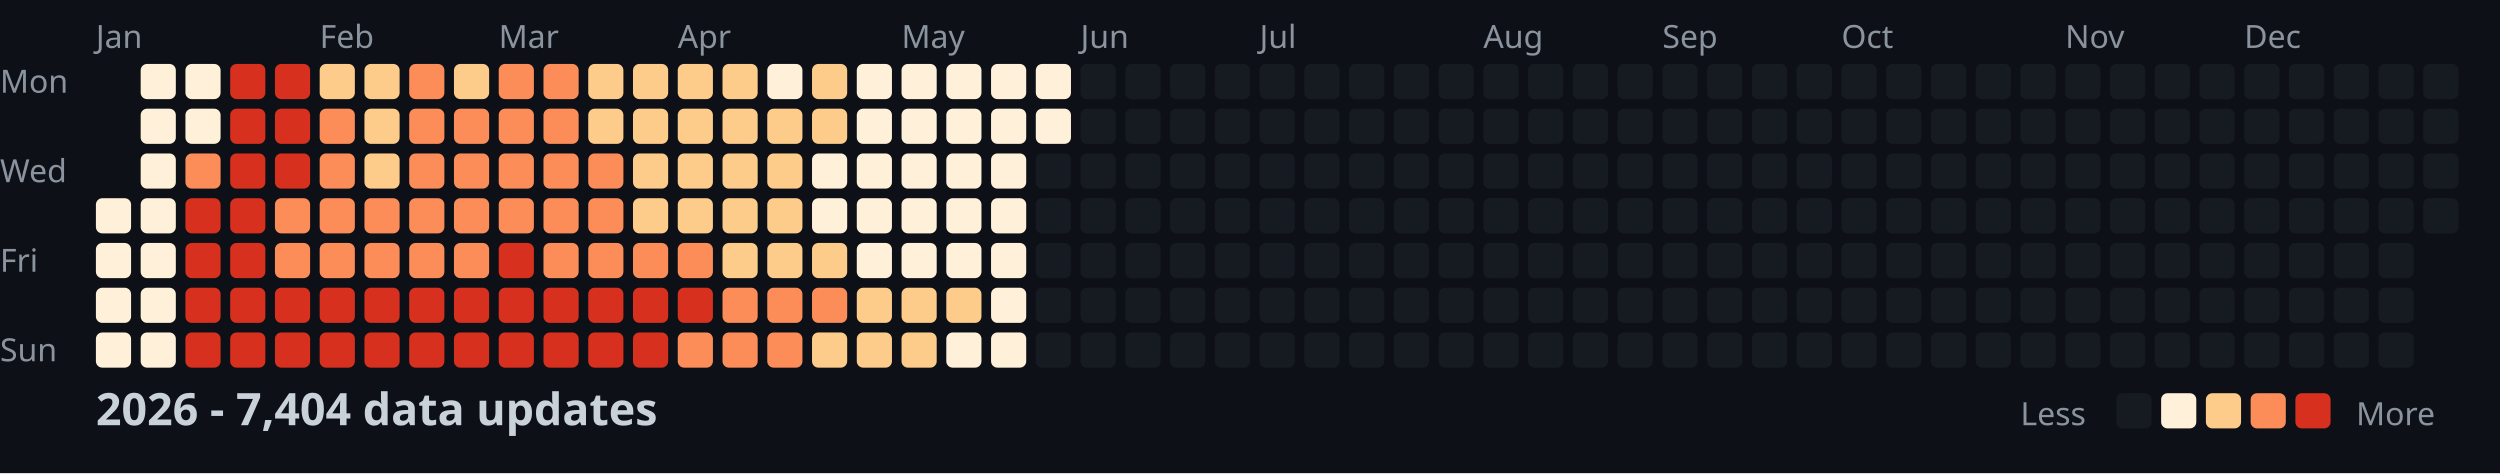
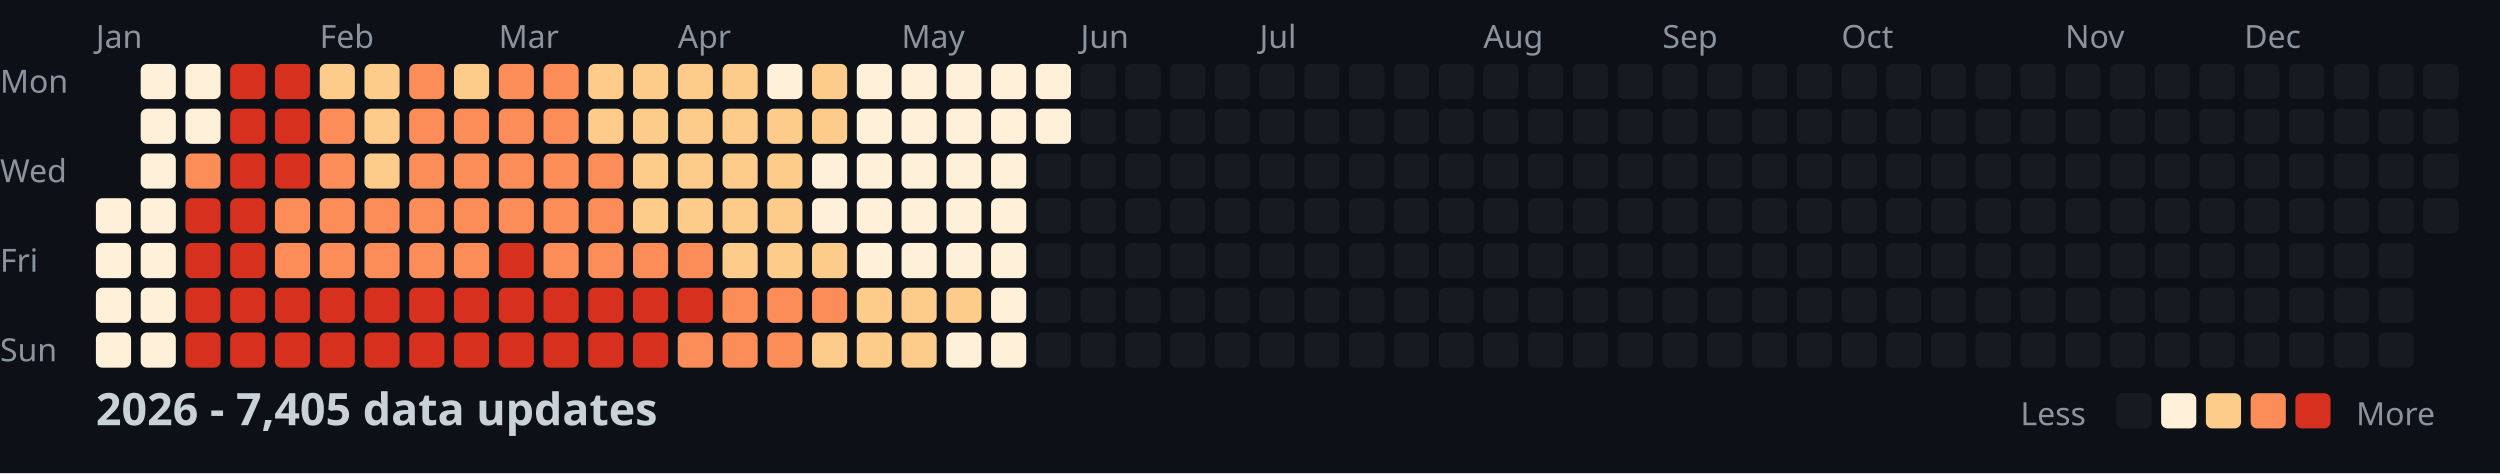
<svg xmlns="http://www.w3.org/2000/svg" width="782" height="148">
  <style>
    .month { font: 10px sans-serif; fill: #8b949e; }
    .day { font: 10px sans-serif; fill: #8b949e; }
    .title { font: bold 14px sans-serif; fill: #c9d1d9; }
    .legend { font: 10px sans-serif; fill: #8b949e; }
  </style>
  <rect width="100%" height="100%" fill="#0d1117" />
  <text x="0" y="29" class="day">Mon</text>
  <text x="0" y="57" class="day">Wed</text>
  <text x="0" y="85" class="day">Fri</text>
  <text x="0" y="113" class="day">Sun</text>
  <text x="30" y="15" class="month">Jan</text>
  <text x="100" y="15" class="month">Feb</text>
  <text x="156" y="15" class="month">Mar</text>
  <text x="212" y="15" class="month">Apr</text>
  <text x="282" y="15" class="month">May</text>
  <text x="338" y="15" class="month">Jun</text>
  <text x="394" y="15" class="month">Jul</text>
  <text x="464" y="15" class="month">Aug</text>
  <text x="520" y="15" class="month">Sep</text>
  <text x="576" y="15" class="month">Oct</text>
  <text x="646" y="15" class="month">Nov</text>
  <text x="702" y="15" class="month">Dec</text>
  <rect x="30" y="62" width="11" height="11" fill="#fef0d9" rx="2" />
  <rect x="30" y="76" width="11" height="11" fill="#fef0d9" rx="2" />
  <rect x="30" y="90" width="11" height="11" fill="#fef0d9" rx="2" />
  <rect x="30" y="104" width="11" height="11" fill="#fef0d9" rx="2" />
  <rect x="44" y="20" width="11" height="11" fill="#fef0d9" rx="2" />
  <rect x="44" y="34" width="11" height="11" fill="#fef0d9" rx="2" />
  <rect x="44" y="48" width="11" height="11" fill="#fef0d9" rx="2" />
  <rect x="44" y="62" width="11" height="11" fill="#fef0d9" rx="2" />
  <rect x="44" y="76" width="11" height="11" fill="#fef0d9" rx="2" />
  <rect x="44" y="90" width="11" height="11" fill="#fef0d9" rx="2" />
  <rect x="44" y="104" width="11" height="11" fill="#fef0d9" rx="2" />
  <rect x="58" y="20" width="11" height="11" fill="#fef0d9" rx="2" />
  <rect x="58" y="34" width="11" height="11" fill="#fef0d9" rx="2" />
  <rect x="58" y="48" width="11" height="11" fill="#fc8d59" rx="2" />
  <rect x="58" y="62" width="11" height="11" fill="#d7301f" rx="2" />
  <rect x="58" y="76" width="11" height="11" fill="#d7301f" rx="2" />
  <rect x="58" y="90" width="11" height="11" fill="#d7301f" rx="2" />
  <rect x="58" y="104" width="11" height="11" fill="#d7301f" rx="2" />
  <rect x="72" y="20" width="11" height="11" fill="#d7301f" rx="2" />
  <rect x="72" y="34" width="11" height="11" fill="#d7301f" rx="2" />
  <rect x="72" y="48" width="11" height="11" fill="#d7301f" rx="2" />
  <rect x="72" y="62" width="11" height="11" fill="#d7301f" rx="2" />
  <rect x="72" y="76" width="11" height="11" fill="#d7301f" rx="2" />
  <rect x="72" y="90" width="11" height="11" fill="#d7301f" rx="2" />
  <rect x="72" y="104" width="11" height="11" fill="#d7301f" rx="2" />
  <rect x="86" y="20" width="11" height="11" fill="#d7301f" rx="2" />
  <rect x="86" y="34" width="11" height="11" fill="#d7301f" rx="2" />
  <rect x="86" y="48" width="11" height="11" fill="#d7301f" rx="2" />
  <rect x="86" y="62" width="11" height="11" fill="#fc8d59" rx="2" />
  <rect x="86" y="76" width="11" height="11" fill="#fc8d59" rx="2" />
  <rect x="86" y="90" width="11" height="11" fill="#d7301f" rx="2" />
  <rect x="86" y="104" width="11" height="11" fill="#d7301f" rx="2" />
  <rect x="100" y="20" width="11" height="11" fill="#fdcc8a" rx="2" />
  <rect x="100" y="34" width="11" height="11" fill="#fc8d59" rx="2" />
  <rect x="100" y="48" width="11" height="11" fill="#fc8d59" rx="2" />
  <rect x="100" y="62" width="11" height="11" fill="#fc8d59" rx="2" />
  <rect x="100" y="76" width="11" height="11" fill="#fc8d59" rx="2" />
  <rect x="100" y="90" width="11" height="11" fill="#d7301f" rx="2" />
  <rect x="100" y="104" width="11" height="11" fill="#d7301f" rx="2" />
  <rect x="114" y="20" width="11" height="11" fill="#fdcc8a" rx="2" />
  <rect x="114" y="34" width="11" height="11" fill="#fdcc8a" rx="2" />
  <rect x="114" y="48" width="11" height="11" fill="#fdcc8a" rx="2" />
  <rect x="114" y="62" width="11" height="11" fill="#fc8d59" rx="2" />
  <rect x="114" y="76" width="11" height="11" fill="#fc8d59" rx="2" />
  <rect x="114" y="90" width="11" height="11" fill="#d7301f" rx="2" />
  <rect x="114" y="104" width="11" height="11" fill="#d7301f" rx="2" />
  <rect x="128" y="20" width="11" height="11" fill="#fc8d59" rx="2" />
  <rect x="128" y="34" width="11" height="11" fill="#fc8d59" rx="2" />
  <rect x="128" y="48" width="11" height="11" fill="#fc8d59" rx="2" />
  <rect x="128" y="62" width="11" height="11" fill="#fc8d59" rx="2" />
  <rect x="128" y="76" width="11" height="11" fill="#fc8d59" rx="2" />
  <rect x="128" y="90" width="11" height="11" fill="#d7301f" rx="2" />
  <rect x="128" y="104" width="11" height="11" fill="#d7301f" rx="2" />
  <rect x="142" y="20" width="11" height="11" fill="#fdcc8a" rx="2" />
  <rect x="142" y="34" width="11" height="11" fill="#fc8d59" rx="2" />
  <rect x="142" y="48" width="11" height="11" fill="#fc8d59" rx="2" />
  <rect x="142" y="62" width="11" height="11" fill="#fc8d59" rx="2" />
  <rect x="142" y="76" width="11" height="11" fill="#fc8d59" rx="2" />
  <rect x="142" y="90" width="11" height="11" fill="#d7301f" rx="2" />
  <rect x="142" y="104" width="11" height="11" fill="#d7301f" rx="2" />
  <rect x="156" y="20" width="11" height="11" fill="#fc8d59" rx="2" />
  <rect x="156" y="34" width="11" height="11" fill="#fc8d59" rx="2" />
  <rect x="156" y="48" width="11" height="11" fill="#fc8d59" rx="2" />
  <rect x="156" y="62" width="11" height="11" fill="#fc8d59" rx="2" />
  <rect x="156" y="76" width="11" height="11" fill="#d7301f" rx="2" />
  <rect x="156" y="90" width="11" height="11" fill="#d7301f" rx="2" />
  <rect x="156" y="104" width="11" height="11" fill="#d7301f" rx="2" />
  <rect x="170" y="20" width="11" height="11" fill="#fc8d59" rx="2" />
  <rect x="170" y="34" width="11" height="11" fill="#fc8d59" rx="2" />
  <rect x="170" y="48" width="11" height="11" fill="#fc8d59" rx="2" />
  <rect x="170" y="62" width="11" height="11" fill="#fc8d59" rx="2" />
  <rect x="170" y="76" width="11" height="11" fill="#fc8d59" rx="2" />
  <rect x="170" y="90" width="11" height="11" fill="#d7301f" rx="2" />
  <rect x="170" y="104" width="11" height="11" fill="#d7301f" rx="2" />
  <rect x="184" y="20" width="11" height="11" fill="#fdcc8a" rx="2" />
  <rect x="184" y="34" width="11" height="11" fill="#fdcc8a" rx="2" />
  <rect x="184" y="48" width="11" height="11" fill="#fc8d59" rx="2" />
  <rect x="184" y="62" width="11" height="11" fill="#fc8d59" rx="2" />
  <rect x="184" y="76" width="11" height="11" fill="#fc8d59" rx="2" />
  <rect x="184" y="90" width="11" height="11" fill="#d7301f" rx="2" />
  <rect x="184" y="104" width="11" height="11" fill="#d7301f" rx="2" />
  <rect x="198" y="20" width="11" height="11" fill="#fdcc8a" rx="2" />
  <rect x="198" y="34" width="11" height="11" fill="#fdcc8a" rx="2" />
  <rect x="198" y="48" width="11" height="11" fill="#fdcc8a" rx="2" />
  <rect x="198" y="62" width="11" height="11" fill="#fdcc8a" rx="2" />
  <rect x="198" y="76" width="11" height="11" fill="#fc8d59" rx="2" />
  <rect x="198" y="90" width="11" height="11" fill="#d7301f" rx="2" />
  <rect x="198" y="104" width="11" height="11" fill="#d7301f" rx="2" />
  <rect x="212" y="20" width="11" height="11" fill="#fdcc8a" rx="2" />
  <rect x="212" y="34" width="11" height="11" fill="#fdcc8a" rx="2" />
  <rect x="212" y="48" width="11" height="11" fill="#fdcc8a" rx="2" />
  <rect x="212" y="62" width="11" height="11" fill="#fdcc8a" rx="2" />
  <rect x="212" y="76" width="11" height="11" fill="#fc8d59" rx="2" />
  <rect x="212" y="90" width="11" height="11" fill="#d7301f" rx="2" />
  <rect x="212" y="104" width="11" height="11" fill="#fc8d59" rx="2" />
  <rect x="226" y="20" width="11" height="11" fill="#fdcc8a" rx="2" />
  <rect x="226" y="34" width="11" height="11" fill="#fdcc8a" rx="2" />
  <rect x="226" y="48" width="11" height="11" fill="#fdcc8a" rx="2" />
  <rect x="226" y="62" width="11" height="11" fill="#fdcc8a" rx="2" />
  <rect x="226" y="76" width="11" height="11" fill="#fdcc8a" rx="2" />
  <rect x="226" y="90" width="11" height="11" fill="#fc8d59" rx="2" />
  <rect x="226" y="104" width="11" height="11" fill="#fc8d59" rx="2" />
  <rect x="240" y="20" width="11" height="11" fill="#fef0d9" rx="2" />
  <rect x="240" y="34" width="11" height="11" fill="#fdcc8a" rx="2" />
  <rect x="240" y="48" width="11" height="11" fill="#fdcc8a" rx="2" />
  <rect x="240" y="62" width="11" height="11" fill="#fdcc8a" rx="2" />
  <rect x="240" y="76" width="11" height="11" fill="#fdcc8a" rx="2" />
  <rect x="240" y="90" width="11" height="11" fill="#fc8d59" rx="2" />
  <rect x="240" y="104" width="11" height="11" fill="#fc8d59" rx="2" />
  <rect x="254" y="20" width="11" height="11" fill="#fdcc8a" rx="2" />
  <rect x="254" y="34" width="11" height="11" fill="#fdcc8a" rx="2" />
  <rect x="254" y="48" width="11" height="11" fill="#fef0d9" rx="2" />
  <rect x="254" y="62" width="11" height="11" fill="#fef0d9" rx="2" />
  <rect x="254" y="76" width="11" height="11" fill="#fdcc8a" rx="2" />
  <rect x="254" y="90" width="11" height="11" fill="#fc8d59" rx="2" />
  <rect x="254" y="104" width="11" height="11" fill="#fdcc8a" rx="2" />
  <rect x="268" y="20" width="11" height="11" fill="#fef0d9" rx="2" />
  <rect x="268" y="34" width="11" height="11" fill="#fef0d9" rx="2" />
  <rect x="268" y="48" width="11" height="11" fill="#fef0d9" rx="2" />
  <rect x="268" y="62" width="11" height="11" fill="#fef0d9" rx="2" />
  <rect x="268" y="76" width="11" height="11" fill="#fef0d9" rx="2" />
  <rect x="268" y="90" width="11" height="11" fill="#fdcc8a" rx="2" />
  <rect x="268" y="104" width="11" height="11" fill="#fdcc8a" rx="2" />
  <rect x="282" y="20" width="11" height="11" fill="#fef0d9" rx="2" />
  <rect x="282" y="34" width="11" height="11" fill="#fef0d9" rx="2" />
  <rect x="282" y="48" width="11" height="11" fill="#fef0d9" rx="2" />
  <rect x="282" y="62" width="11" height="11" fill="#fef0d9" rx="2" />
  <rect x="282" y="76" width="11" height="11" fill="#fef0d9" rx="2" />
  <rect x="282" y="90" width="11" height="11" fill="#fdcc8a" rx="2" />
  <rect x="282" y="104" width="11" height="11" fill="#fdcc8a" rx="2" />
  <rect x="296" y="20" width="11" height="11" fill="#fef0d9" rx="2" />
  <rect x="296" y="34" width="11" height="11" fill="#fef0d9" rx="2" />
  <rect x="296" y="48" width="11" height="11" fill="#fef0d9" rx="2" />
  <rect x="296" y="62" width="11" height="11" fill="#fef0d9" rx="2" />
  <rect x="296" y="76" width="11" height="11" fill="#fef0d9" rx="2" />
  <rect x="296" y="90" width="11" height="11" fill="#fdcc8a" rx="2" />
  <rect x="296" y="104" width="11" height="11" fill="#fef0d9" rx="2" />
  <rect x="310" y="20" width="11" height="11" fill="#fef0d9" rx="2" />
  <rect x="310" y="34" width="11" height="11" fill="#fef0d9" rx="2" />
  <rect x="310" y="48" width="11" height="11" fill="#fef0d9" rx="2" />
  <rect x="310" y="62" width="11" height="11" fill="#fef0d9" rx="2" />
  <rect x="310" y="76" width="11" height="11" fill="#fef0d9" rx="2" />
  <rect x="310" y="90" width="11" height="11" fill="#fef0d9" rx="2" />
  <rect x="310" y="104" width="11" height="11" fill="#fef0d9" rx="2" />
  <rect x="324" y="20" width="11" height="11" fill="#fef0d9" rx="2" />
  <rect x="324" y="34" width="11" height="11" fill="#fef0d9" rx="2" />
  <rect x="324" y="48" width="11" height="11" fill="#161b22" rx="2" />
  <rect x="324" y="62" width="11" height="11" fill="#161b22" rx="2" />
  <rect x="324" y="76" width="11" height="11" fill="#161b22" rx="2" />
  <rect x="324" y="90" width="11" height="11" fill="#161b22" rx="2" />
  <rect x="324" y="104" width="11" height="11" fill="#161b22" rx="2" />
  <rect x="338" y="20" width="11" height="11" fill="#161b22" rx="2" />
  <rect x="338" y="34" width="11" height="11" fill="#161b22" rx="2" />
  <rect x="338" y="48" width="11" height="11" fill="#161b22" rx="2" />
  <rect x="338" y="62" width="11" height="11" fill="#161b22" rx="2" />
  <rect x="338" y="76" width="11" height="11" fill="#161b22" rx="2" />
  <rect x="338" y="90" width="11" height="11" fill="#161b22" rx="2" />
  <rect x="338" y="104" width="11" height="11" fill="#161b22" rx="2" />
  <rect x="352" y="20" width="11" height="11" fill="#161b22" rx="2" />
  <rect x="352" y="34" width="11" height="11" fill="#161b22" rx="2" />
  <rect x="352" y="48" width="11" height="11" fill="#161b22" rx="2" />
  <rect x="352" y="62" width="11" height="11" fill="#161b22" rx="2" />
  <rect x="352" y="76" width="11" height="11" fill="#161b22" rx="2" />
  <rect x="352" y="90" width="11" height="11" fill="#161b22" rx="2" />
  <rect x="352" y="104" width="11" height="11" fill="#161b22" rx="2" />
  <rect x="366" y="20" width="11" height="11" fill="#161b22" rx="2" />
  <rect x="366" y="34" width="11" height="11" fill="#161b22" rx="2" />
  <rect x="366" y="48" width="11" height="11" fill="#161b22" rx="2" />
  <rect x="366" y="62" width="11" height="11" fill="#161b22" rx="2" />
  <rect x="366" y="76" width="11" height="11" fill="#161b22" rx="2" />
  <rect x="366" y="90" width="11" height="11" fill="#161b22" rx="2" />
  <rect x="366" y="104" width="11" height="11" fill="#161b22" rx="2" />
  <rect x="380" y="20" width="11" height="11" fill="#161b22" rx="2" />
  <rect x="380" y="34" width="11" height="11" fill="#161b22" rx="2" />
  <rect x="380" y="48" width="11" height="11" fill="#161b22" rx="2" />
  <rect x="380" y="62" width="11" height="11" fill="#161b22" rx="2" />
  <rect x="380" y="76" width="11" height="11" fill="#161b22" rx="2" />
  <rect x="380" y="90" width="11" height="11" fill="#161b22" rx="2" />
  <rect x="380" y="104" width="11" height="11" fill="#161b22" rx="2" />
  <rect x="394" y="20" width="11" height="11" fill="#161b22" rx="2" />
  <rect x="394" y="34" width="11" height="11" fill="#161b22" rx="2" />
  <rect x="394" y="48" width="11" height="11" fill="#161b22" rx="2" />
  <rect x="394" y="62" width="11" height="11" fill="#161b22" rx="2" />
  <rect x="394" y="76" width="11" height="11" fill="#161b22" rx="2" />
  <rect x="394" y="90" width="11" height="11" fill="#161b22" rx="2" />
  <rect x="394" y="104" width="11" height="11" fill="#161b22" rx="2" />
  <rect x="408" y="20" width="11" height="11" fill="#161b22" rx="2" />
  <rect x="408" y="34" width="11" height="11" fill="#161b22" rx="2" />
  <rect x="408" y="48" width="11" height="11" fill="#161b22" rx="2" />
  <rect x="408" y="62" width="11" height="11" fill="#161b22" rx="2" />
  <rect x="408" y="76" width="11" height="11" fill="#161b22" rx="2" />
  <rect x="408" y="90" width="11" height="11" fill="#161b22" rx="2" />
  <rect x="408" y="104" width="11" height="11" fill="#161b22" rx="2" />
  <rect x="422" y="20" width="11" height="11" fill="#161b22" rx="2" />
  <rect x="422" y="34" width="11" height="11" fill="#161b22" rx="2" />
  <rect x="422" y="48" width="11" height="11" fill="#161b22" rx="2" />
  <rect x="422" y="62" width="11" height="11" fill="#161b22" rx="2" />
  <rect x="422" y="76" width="11" height="11" fill="#161b22" rx="2" />
  <rect x="422" y="90" width="11" height="11" fill="#161b22" rx="2" />
  <rect x="422" y="104" width="11" height="11" fill="#161b22" rx="2" />
  <rect x="436" y="20" width="11" height="11" fill="#161b22" rx="2" />
  <rect x="436" y="34" width="11" height="11" fill="#161b22" rx="2" />
  <rect x="436" y="48" width="11" height="11" fill="#161b22" rx="2" />
  <rect x="436" y="62" width="11" height="11" fill="#161b22" rx="2" />
  <rect x="436" y="76" width="11" height="11" fill="#161b22" rx="2" />
  <rect x="436" y="90" width="11" height="11" fill="#161b22" rx="2" />
  <rect x="436" y="104" width="11" height="11" fill="#161b22" rx="2" />
  <rect x="450" y="20" width="11" height="11" fill="#161b22" rx="2" />
  <rect x="450" y="34" width="11" height="11" fill="#161b22" rx="2" />
  <rect x="450" y="48" width="11" height="11" fill="#161b22" rx="2" />
  <rect x="450" y="62" width="11" height="11" fill="#161b22" rx="2" />
  <rect x="450" y="76" width="11" height="11" fill="#161b22" rx="2" />
  <rect x="450" y="90" width="11" height="11" fill="#161b22" rx="2" />
  <rect x="450" y="104" width="11" height="11" fill="#161b22" rx="2" />
  <rect x="464" y="20" width="11" height="11" fill="#161b22" rx="2" />
  <rect x="464" y="34" width="11" height="11" fill="#161b22" rx="2" />
  <rect x="464" y="48" width="11" height="11" fill="#161b22" rx="2" />
  <rect x="464" y="62" width="11" height="11" fill="#161b22" rx="2" />
  <rect x="464" y="76" width="11" height="11" fill="#161b22" rx="2" />
  <rect x="464" y="90" width="11" height="11" fill="#161b22" rx="2" />
  <rect x="464" y="104" width="11" height="11" fill="#161b22" rx="2" />
  <rect x="478" y="20" width="11" height="11" fill="#161b22" rx="2" />
  <rect x="478" y="34" width="11" height="11" fill="#161b22" rx="2" />
  <rect x="478" y="48" width="11" height="11" fill="#161b22" rx="2" />
  <rect x="478" y="62" width="11" height="11" fill="#161b22" rx="2" />
  <rect x="478" y="76" width="11" height="11" fill="#161b22" rx="2" />
  <rect x="478" y="90" width="11" height="11" fill="#161b22" rx="2" />
  <rect x="478" y="104" width="11" height="11" fill="#161b22" rx="2" />
  <rect x="492" y="20" width="11" height="11" fill="#161b22" rx="2" />
  <rect x="492" y="34" width="11" height="11" fill="#161b22" rx="2" />
  <rect x="492" y="48" width="11" height="11" fill="#161b22" rx="2" />
  <rect x="492" y="62" width="11" height="11" fill="#161b22" rx="2" />
  <rect x="492" y="76" width="11" height="11" fill="#161b22" rx="2" />
  <rect x="492" y="90" width="11" height="11" fill="#161b22" rx="2" />
  <rect x="492" y="104" width="11" height="11" fill="#161b22" rx="2" />
  <rect x="506" y="20" width="11" height="11" fill="#161b22" rx="2" />
  <rect x="506" y="34" width="11" height="11" fill="#161b22" rx="2" />
  <rect x="506" y="48" width="11" height="11" fill="#161b22" rx="2" />
  <rect x="506" y="62" width="11" height="11" fill="#161b22" rx="2" />
  <rect x="506" y="76" width="11" height="11" fill="#161b22" rx="2" />
  <rect x="506" y="90" width="11" height="11" fill="#161b22" rx="2" />
  <rect x="506" y="104" width="11" height="11" fill="#161b22" rx="2" />
  <rect x="520" y="20" width="11" height="11" fill="#161b22" rx="2" />
  <rect x="520" y="34" width="11" height="11" fill="#161b22" rx="2" />
  <rect x="520" y="48" width="11" height="11" fill="#161b22" rx="2" />
  <rect x="520" y="62" width="11" height="11" fill="#161b22" rx="2" />
  <rect x="520" y="76" width="11" height="11" fill="#161b22" rx="2" />
  <rect x="520" y="90" width="11" height="11" fill="#161b22" rx="2" />
  <rect x="520" y="104" width="11" height="11" fill="#161b22" rx="2" />
  <rect x="534" y="20" width="11" height="11" fill="#161b22" rx="2" />
  <rect x="534" y="34" width="11" height="11" fill="#161b22" rx="2" />
  <rect x="534" y="48" width="11" height="11" fill="#161b22" rx="2" />
  <rect x="534" y="62" width="11" height="11" fill="#161b22" rx="2" />
  <rect x="534" y="76" width="11" height="11" fill="#161b22" rx="2" />
  <rect x="534" y="90" width="11" height="11" fill="#161b22" rx="2" />
  <rect x="534" y="104" width="11" height="11" fill="#161b22" rx="2" />
  <rect x="548" y="20" width="11" height="11" fill="#161b22" rx="2" />
  <rect x="548" y="34" width="11" height="11" fill="#161b22" rx="2" />
  <rect x="548" y="48" width="11" height="11" fill="#161b22" rx="2" />
  <rect x="548" y="62" width="11" height="11" fill="#161b22" rx="2" />
  <rect x="548" y="76" width="11" height="11" fill="#161b22" rx="2" />
  <rect x="548" y="90" width="11" height="11" fill="#161b22" rx="2" />
  <rect x="548" y="104" width="11" height="11" fill="#161b22" rx="2" />
  <rect x="562" y="20" width="11" height="11" fill="#161b22" rx="2" />
  <rect x="562" y="34" width="11" height="11" fill="#161b22" rx="2" />
  <rect x="562" y="48" width="11" height="11" fill="#161b22" rx="2" />
  <rect x="562" y="62" width="11" height="11" fill="#161b22" rx="2" />
  <rect x="562" y="76" width="11" height="11" fill="#161b22" rx="2" />
  <rect x="562" y="90" width="11" height="11" fill="#161b22" rx="2" />
  <rect x="562" y="104" width="11" height="11" fill="#161b22" rx="2" />
  <rect x="576" y="20" width="11" height="11" fill="#161b22" rx="2" />
  <rect x="576" y="34" width="11" height="11" fill="#161b22" rx="2" />
  <rect x="576" y="48" width="11" height="11" fill="#161b22" rx="2" />
  <rect x="576" y="62" width="11" height="11" fill="#161b22" rx="2" />
  <rect x="576" y="76" width="11" height="11" fill="#161b22" rx="2" />
  <rect x="576" y="90" width="11" height="11" fill="#161b22" rx="2" />
  <rect x="576" y="104" width="11" height="11" fill="#161b22" rx="2" />
  <rect x="590" y="20" width="11" height="11" fill="#161b22" rx="2" />
  <rect x="590" y="34" width="11" height="11" fill="#161b22" rx="2" />
  <rect x="590" y="48" width="11" height="11" fill="#161b22" rx="2" />
  <rect x="590" y="62" width="11" height="11" fill="#161b22" rx="2" />
  <rect x="590" y="76" width="11" height="11" fill="#161b22" rx="2" />
  <rect x="590" y="90" width="11" height="11" fill="#161b22" rx="2" />
  <rect x="590" y="104" width="11" height="11" fill="#161b22" rx="2" />
  <rect x="604" y="20" width="11" height="11" fill="#161b22" rx="2" />
  <rect x="604" y="34" width="11" height="11" fill="#161b22" rx="2" />
  <rect x="604" y="48" width="11" height="11" fill="#161b22" rx="2" />
  <rect x="604" y="62" width="11" height="11" fill="#161b22" rx="2" />
  <rect x="604" y="76" width="11" height="11" fill="#161b22" rx="2" />
  <rect x="604" y="90" width="11" height="11" fill="#161b22" rx="2" />
  <rect x="604" y="104" width="11" height="11" fill="#161b22" rx="2" />
  <rect x="618" y="20" width="11" height="11" fill="#161b22" rx="2" />
  <rect x="618" y="34" width="11" height="11" fill="#161b22" rx="2" />
  <rect x="618" y="48" width="11" height="11" fill="#161b22" rx="2" />
  <rect x="618" y="62" width="11" height="11" fill="#161b22" rx="2" />
  <rect x="618" y="76" width="11" height="11" fill="#161b22" rx="2" />
  <rect x="618" y="90" width="11" height="11" fill="#161b22" rx="2" />
  <rect x="618" y="104" width="11" height="11" fill="#161b22" rx="2" />
  <rect x="632" y="20" width="11" height="11" fill="#161b22" rx="2" />
  <rect x="632" y="34" width="11" height="11" fill="#161b22" rx="2" />
  <rect x="632" y="48" width="11" height="11" fill="#161b22" rx="2" />
  <rect x="632" y="62" width="11" height="11" fill="#161b22" rx="2" />
  <rect x="632" y="76" width="11" height="11" fill="#161b22" rx="2" />
  <rect x="632" y="90" width="11" height="11" fill="#161b22" rx="2" />
  <rect x="632" y="104" width="11" height="11" fill="#161b22" rx="2" />
  <rect x="646" y="20" width="11" height="11" fill="#161b22" rx="2" />
  <rect x="646" y="34" width="11" height="11" fill="#161b22" rx="2" />
  <rect x="646" y="48" width="11" height="11" fill="#161b22" rx="2" />
  <rect x="646" y="62" width="11" height="11" fill="#161b22" rx="2" />
  <rect x="646" y="76" width="11" height="11" fill="#161b22" rx="2" />
  <rect x="646" y="90" width="11" height="11" fill="#161b22" rx="2" />
  <rect x="646" y="104" width="11" height="11" fill="#161b22" rx="2" />
  <rect x="660" y="20" width="11" height="11" fill="#161b22" rx="2" />
  <rect x="660" y="34" width="11" height="11" fill="#161b22" rx="2" />
  <rect x="660" y="48" width="11" height="11" fill="#161b22" rx="2" />
  <rect x="660" y="62" width="11" height="11" fill="#161b22" rx="2" />
  <rect x="660" y="76" width="11" height="11" fill="#161b22" rx="2" />
  <rect x="660" y="90" width="11" height="11" fill="#161b22" rx="2" />
  <rect x="660" y="104" width="11" height="11" fill="#161b22" rx="2" />
  <rect x="674" y="20" width="11" height="11" fill="#161b22" rx="2" />
  <rect x="674" y="34" width="11" height="11" fill="#161b22" rx="2" />
  <rect x="674" y="48" width="11" height="11" fill="#161b22" rx="2" />
  <rect x="674" y="62" width="11" height="11" fill="#161b22" rx="2" />
  <rect x="674" y="76" width="11" height="11" fill="#161b22" rx="2" />
  <rect x="674" y="90" width="11" height="11" fill="#161b22" rx="2" />
  <rect x="674" y="104" width="11" height="11" fill="#161b22" rx="2" />
  <rect x="688" y="20" width="11" height="11" fill="#161b22" rx="2" />
  <rect x="688" y="34" width="11" height="11" fill="#161b22" rx="2" />
  <rect x="688" y="48" width="11" height="11" fill="#161b22" rx="2" />
  <rect x="688" y="62" width="11" height="11" fill="#161b22" rx="2" />
  <rect x="688" y="76" width="11" height="11" fill="#161b22" rx="2" />
  <rect x="688" y="90" width="11" height="11" fill="#161b22" rx="2" />
  <rect x="688" y="104" width="11" height="11" fill="#161b22" rx="2" />
  <rect x="702" y="20" width="11" height="11" fill="#161b22" rx="2" />
  <rect x="702" y="34" width="11" height="11" fill="#161b22" rx="2" />
  <rect x="702" y="48" width="11" height="11" fill="#161b22" rx="2" />
  <rect x="702" y="62" width="11" height="11" fill="#161b22" rx="2" />
  <rect x="702" y="76" width="11" height="11" fill="#161b22" rx="2" />
  <rect x="702" y="90" width="11" height="11" fill="#161b22" rx="2" />
  <rect x="702" y="104" width="11" height="11" fill="#161b22" rx="2" />
  <rect x="716" y="20" width="11" height="11" fill="#161b22" rx="2" />
  <rect x="716" y="34" width="11" height="11" fill="#161b22" rx="2" />
  <rect x="716" y="48" width="11" height="11" fill="#161b22" rx="2" />
  <rect x="716" y="62" width="11" height="11" fill="#161b22" rx="2" />
  <rect x="716" y="76" width="11" height="11" fill="#161b22" rx="2" />
  <rect x="716" y="90" width="11" height="11" fill="#161b22" rx="2" />
  <rect x="716" y="104" width="11" height="11" fill="#161b22" rx="2" />
  <rect x="730" y="20" width="11" height="11" fill="#161b22" rx="2" />
  <rect x="730" y="34" width="11" height="11" fill="#161b22" rx="2" />
  <rect x="730" y="48" width="11" height="11" fill="#161b22" rx="2" />
  <rect x="730" y="62" width="11" height="11" fill="#161b22" rx="2" />
  <rect x="730" y="76" width="11" height="11" fill="#161b22" rx="2" />
  <rect x="730" y="90" width="11" height="11" fill="#161b22" rx="2" />
  <rect x="730" y="104" width="11" height="11" fill="#161b22" rx="2" />
  <rect x="744" y="20" width="11" height="11" fill="#161b22" rx="2" />
  <rect x="744" y="34" width="11" height="11" fill="#161b22" rx="2" />
  <rect x="744" y="48" width="11" height="11" fill="#161b22" rx="2" />
  <rect x="744" y="62" width="11" height="11" fill="#161b22" rx="2" />
  <rect x="744" y="76" width="11" height="11" fill="#161b22" rx="2" />
  <rect x="744" y="90" width="11" height="11" fill="#161b22" rx="2" />
  <rect x="744" y="104" width="11" height="11" fill="#161b22" rx="2" />
  <rect x="758" y="20" width="11" height="11" fill="#161b22" rx="2" />
  <rect x="758" y="34" width="11" height="11" fill="#161b22" rx="2" />
  <rect x="758" y="48" width="11" height="11" fill="#161b22" rx="2" />
  <rect x="758" y="62" width="11" height="11" fill="#161b22" rx="2" />
-   <text x="30" y="133" class="title">2026 - 7,404 data updates</text>
+   <text x="30" y="133" class="title">2026 - 7,405 data updates</text>
  <text x="632" y="133" class="legend">Less</text>
  <rect x="662" y="123" width="11" height="11" fill="#161b22" rx="2" />
  <rect x="676" y="123" width="11" height="11" fill="#fef0d9" rx="2" />
  <rect x="690" y="123" width="11" height="11" fill="#fdcc8a" rx="2" />
  <rect x="704" y="123" width="11" height="11" fill="#fc8d59" rx="2" />
  <rect x="718" y="123" width="11" height="11" fill="#d7301f" rx="2" />
  <text x="737" y="133" class="legend">More</text>
</svg>
